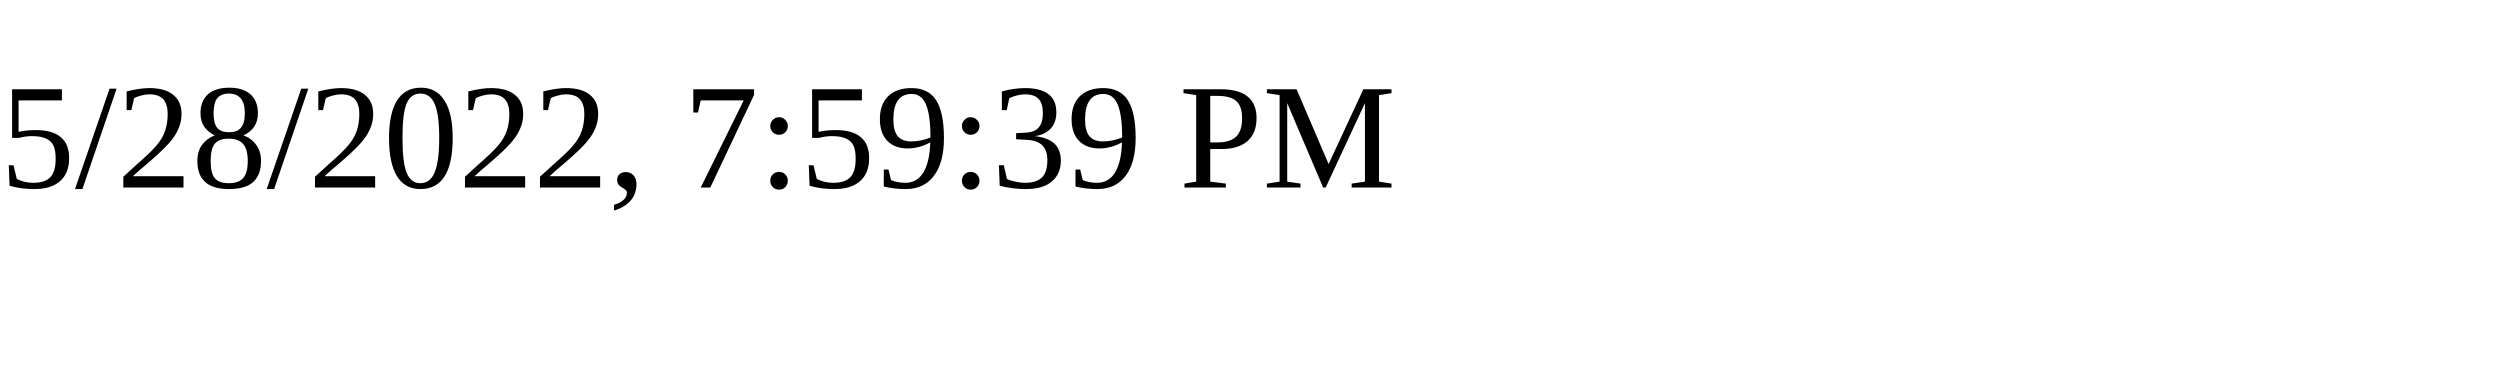
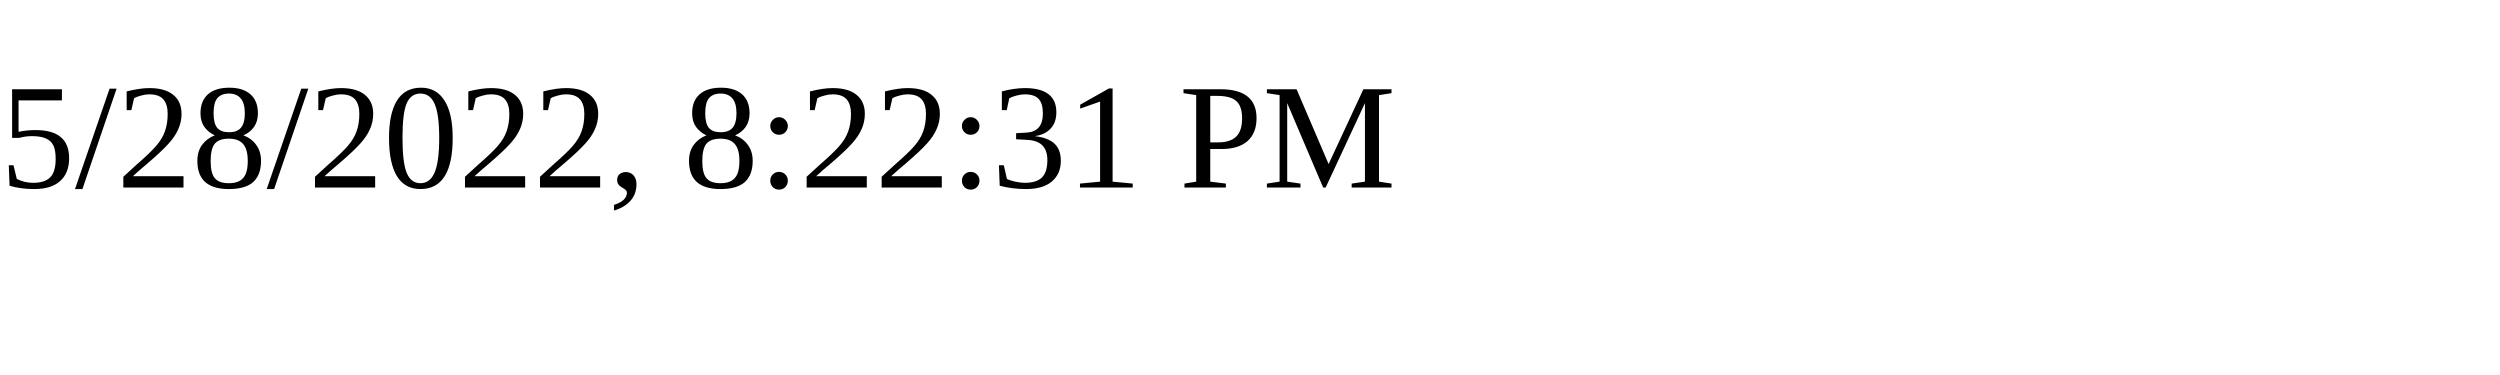
<svg xmlns="http://www.w3.org/2000/svg" height="30" width="200">
-   <text x="0" y="15">5/28/2022, 7:59:39 PM</text>
+   <text x="0" y="15">5/28/2022, 8:22:31 PM</text>
</svg>
